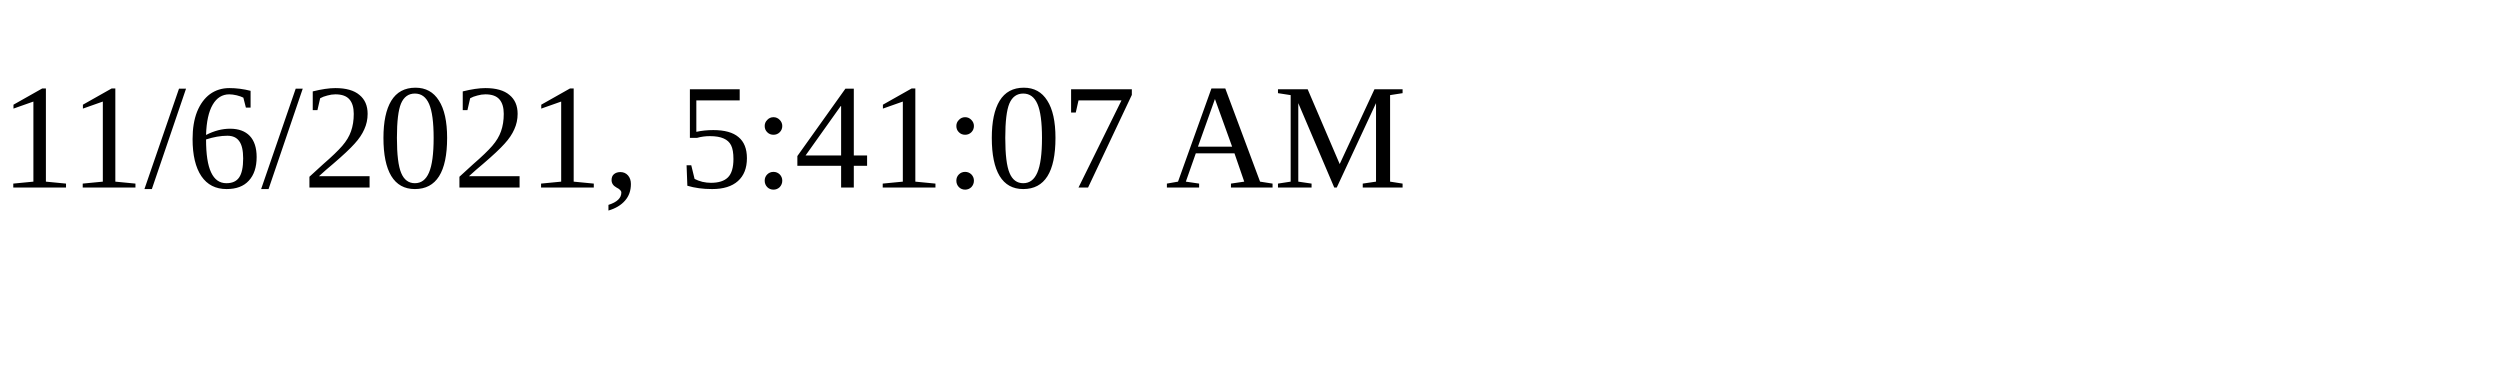
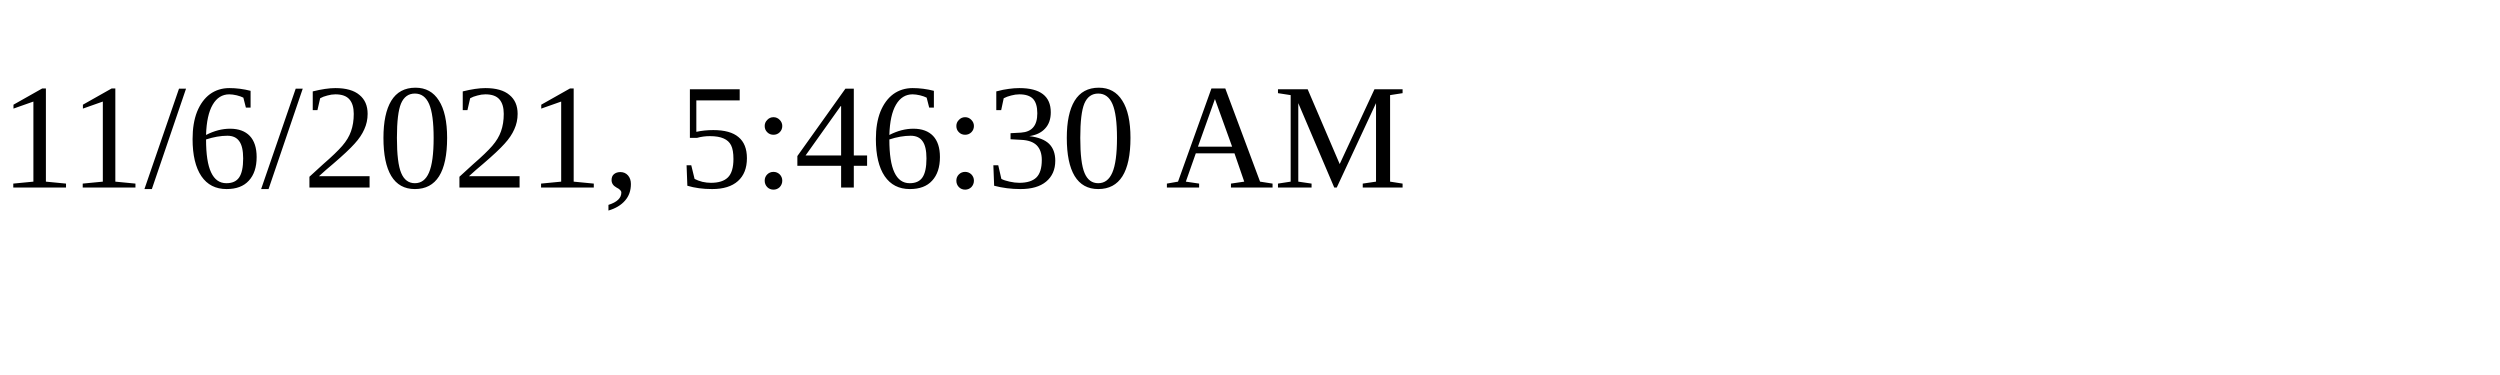
<svg xmlns="http://www.w3.org/2000/svg" height="30" width="200">
-   <text x="0" y="15">11/6/2021, 5:41:07 AM</text>
+   <text x="0" y="15">11/6/2021, 5:46:30 AM</text>
</svg>
